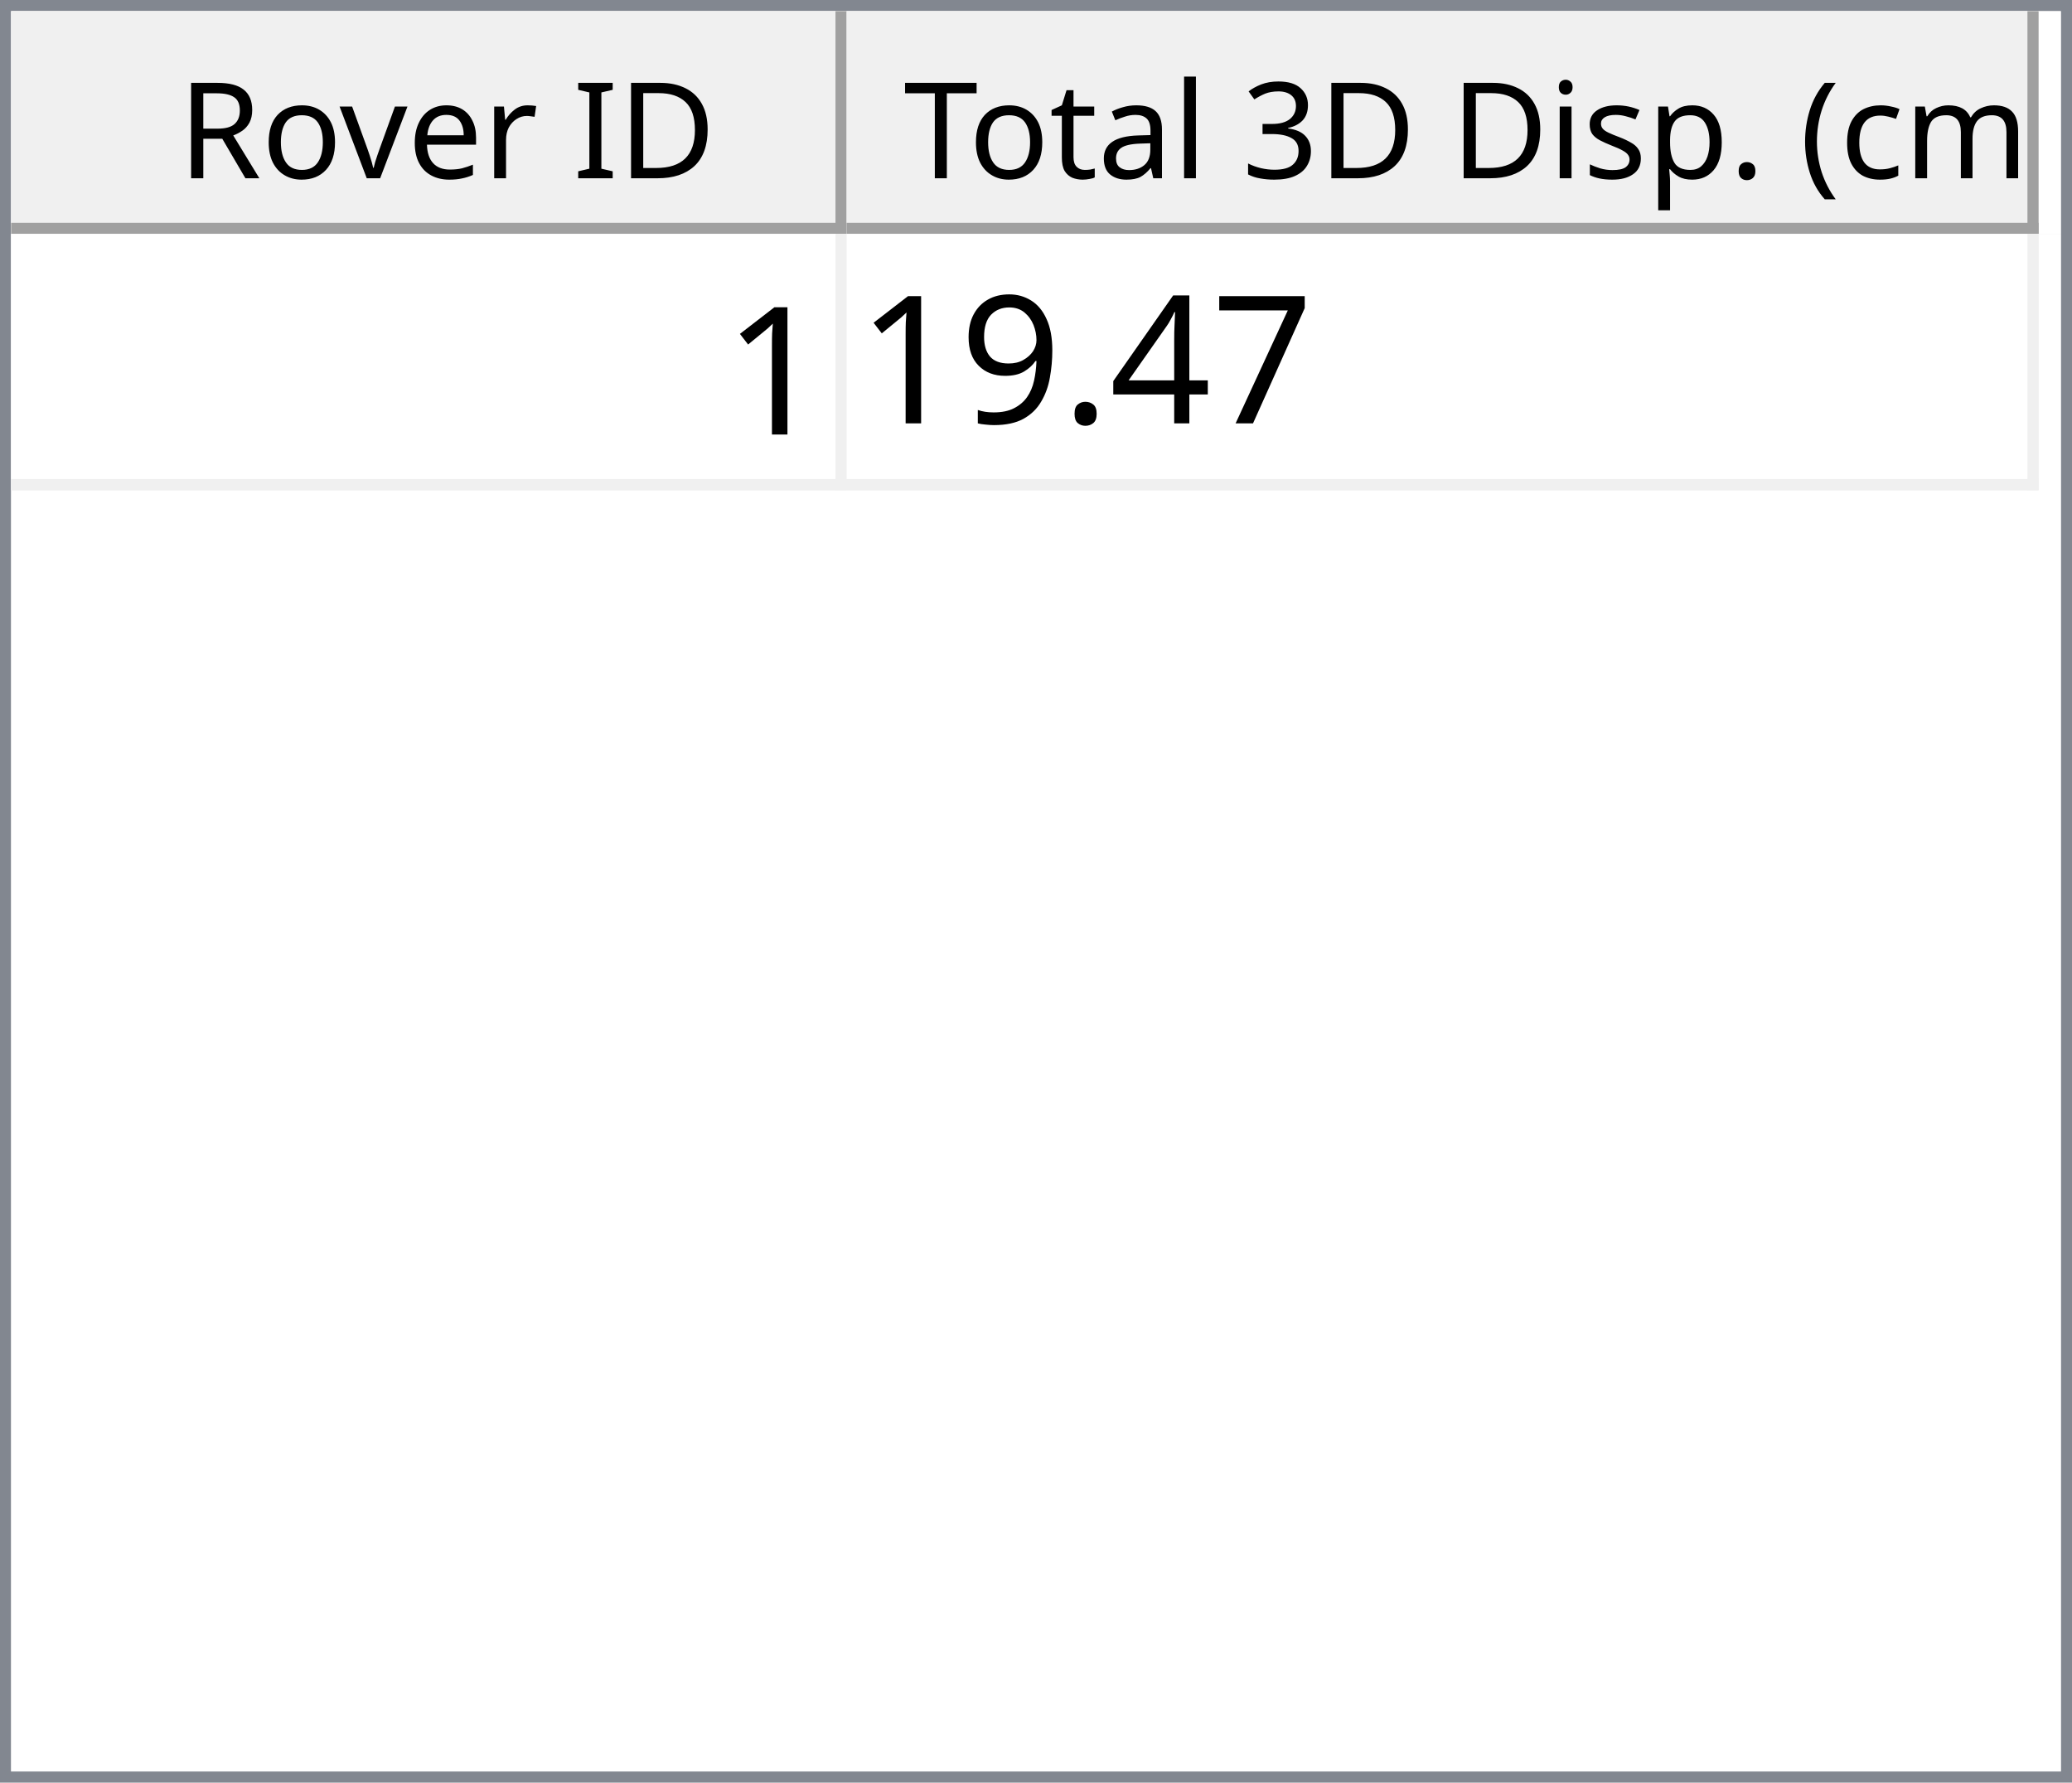
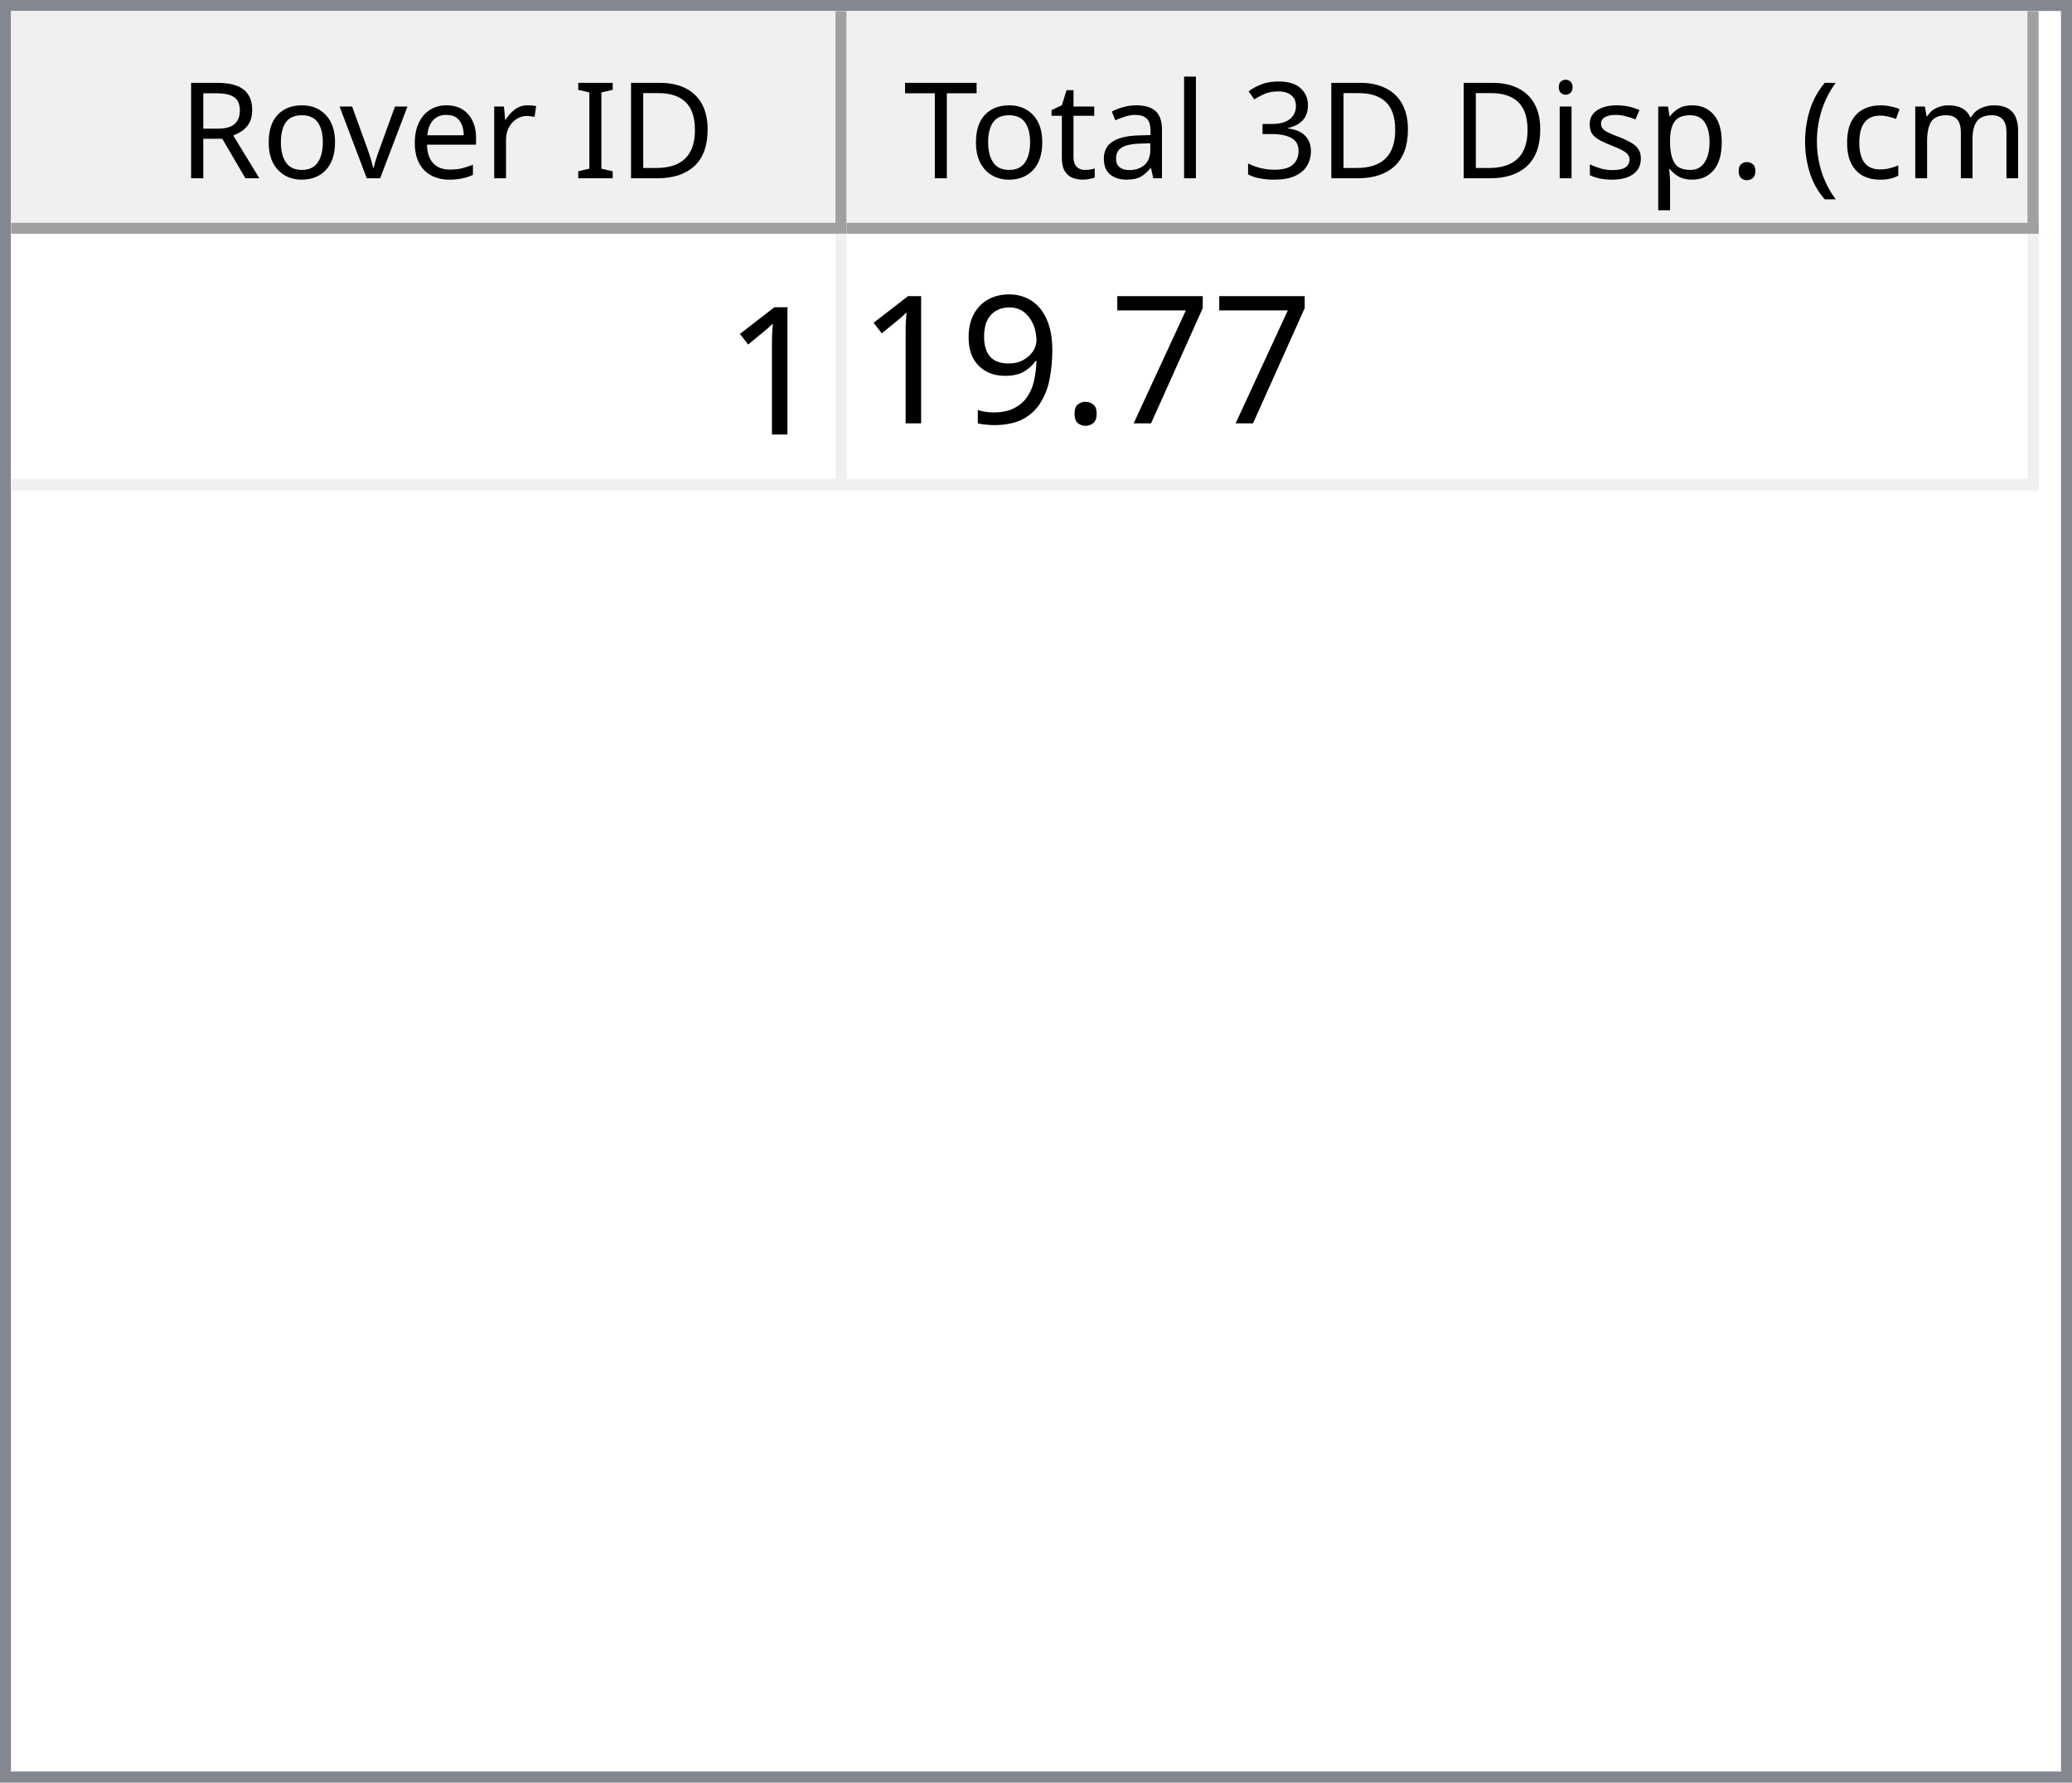
<svg xmlns="http://www.w3.org/2000/svg" style="fill-opacity:1; color-rendering:auto; color-interpolation:auto; text-rendering:auto; stroke:black; stroke-linecap:square; stroke-miterlimit:10; shape-rendering:auto; stroke-opacity:1; fill:black; stroke-dasharray:none; font-weight:normal; stroke-width:1; font-family:'Dialog'; font-style:normal; stroke-linejoin:miter; font-size:12px; stroke-dashoffset:0; image-rendering:auto;" width="186" height="160">
  <defs id="genericDefs" />
  <g>
    <defs id="defs1">
      <clipPath clipPathUnits="userSpaceOnUse" id="clipPath1">
        <path d="M0 0 L186 0 L186 160 L0 160 L0 0 Z" />
      </clipPath>
      <clipPath clipPathUnits="userSpaceOnUse" id="clipPath2">
        <path d="M0 0 L0 160 L186 160 L186 0 Z" />
      </clipPath>
      <clipPath clipPathUnits="userSpaceOnUse" id="clipPath3">
        <path d="M0 0 L0 20 L184 20 L184 0 Z" />
      </clipPath>
      <clipPath clipPathUnits="userSpaceOnUse" id="clipPath4">
        <path d="M0 0 L0 20 L75 20 L75 0 Z" />
      </clipPath>
      <clipPath clipPathUnits="userSpaceOnUse" id="clipPath5">
        <path d="M1 1 L1 19 L74 19 L74 1 Z" />
      </clipPath>
      <clipPath clipPathUnits="userSpaceOnUse" id="clipPath6">
        <path d="M0 0 L0 18 L73 18 L73 0 Z" />
      </clipPath>
      <clipPath clipPathUnits="userSpaceOnUse" id="clipPath7">
        <path d="M-0.5 -0.5 L-0.5 19.5 L74.5 19.5 L74.5 -0.5 Z" />
      </clipPath>
      <clipPath clipPathUnits="userSpaceOnUse" id="clipPath8">
        <path d="M0 0 L0 20 L107 20 L107 0 Z" />
      </clipPath>
      <clipPath clipPathUnits="userSpaceOnUse" id="clipPath9">
        <path d="M1 1 L1 19 L106 19 L106 1 Z" />
      </clipPath>
      <clipPath clipPathUnits="userSpaceOnUse" id="clipPath10">
        <path d="M0 0 L0 18 L105 18 L105 0 Z" />
      </clipPath>
      <clipPath clipPathUnits="userSpaceOnUse" id="clipPath11">
        <path d="M-0.5 -0.5 L-0.5 19.5 L106.5 19.5 L106.5 -0.5 Z" />
      </clipPath>
      <clipPath clipPathUnits="userSpaceOnUse" id="clipPath12">
        <path d="M0 0 L0 138 L184 138 L184 0 Z" />
      </clipPath>
      <clipPath clipPathUnits="userSpaceOnUse" id="clipPath13">
        <path d="M0 0 L0 23 L182 23 L182 0 Z" />
      </clipPath>
      <clipPath clipPathUnits="userSpaceOnUse" id="clipPath14">
        <path d="M-0.5 -0.5 L-0.5 22.5 L181.5 22.5 L181.5 -0.5 Z" />
      </clipPath>
      <clipPath clipPathUnits="userSpaceOnUse" id="clipPath15">
        <path d="M0 0 L0 22 L74 22 L74 0 Z" />
      </clipPath>
      <clipPath clipPathUnits="userSpaceOnUse" id="clipPath16">
        <path d="M0 0 L0 22 L106 22 L106 0 Z" />
      </clipPath>
      <font horiz-adv-x="64.551" id="font1">
        <font-face ascent="107.91" descent="25.098" units-per-em="100" style="font-style:normal; font-family:Segoe UI; font-weight:normal;" />
        <missing-glyph horiz-adv-x="64.551" d="M8.109 0 L8.109 68.266 L56.453 68.266 L56.453 0 L8.109 0 ZM15.328 7.234 L49.219 7.234 L49.219 61.031 L15.328 61.031 L15.328 7.234 Z" />
        <glyph unicode="D" horiz-adv-x="70.117" d="M9.188 0 L9.188 70.016 L28.516 70.016 Q65.531 70.016 65.531 35.891 Q65.531 19.672 55.25 9.836 Q44.969 0 27.734 0 L9.188 0 ZM17.391 62.594 L17.391 7.422 L27.828 7.422 Q41.609 7.422 49.273 14.797 Q56.938 22.172 56.938 35.688 Q56.938 62.594 28.328 62.594 L17.391 62.594 Z" />
        <glyph unicode="I" horiz-adv-x="26.611" d="M17.391 0 L9.188 0 L9.188 70.016 L17.391 70.016 L17.391 0 Z" />
        <glyph unicode=" " horiz-adv-x="27.393" d="" />
        <glyph unicode="r" horiz-adv-x="34.766" d="M34.188 41.891 Q32.078 43.5 28.125 43.5 Q23 43.5 19.555 38.672 Q16.109 33.844 16.109 25.484 L16.109 0 L8.109 0 L8.109 50 L16.109 50 L16.109 39.703 L16.312 39.703 Q18.016 44.969 21.531 47.922 Q25.047 50.875 29.391 50.875 Q32.516 50.875 34.188 50.203 L34.188 41.891 Z" />
        <glyph unicode="e" horiz-adv-x="52.295" d="M48.297 23 L12.984 23 Q13.188 14.656 17.484 10.109 Q21.781 5.562 29.297 5.562 Q37.75 5.562 44.828 11.141 L44.828 3.609 Q38.234 -1.172 27.391 -1.172 Q16.797 -1.172 10.742 5.641 Q4.688 12.453 4.688 24.812 Q4.688 36.469 11.305 43.82 Q17.922 51.172 27.734 51.172 Q37.547 51.172 42.922 44.828 Q48.297 38.484 48.297 27.203 L48.297 23 ZM40.094 29.781 Q40.047 36.719 36.75 40.578 Q33.453 44.438 27.594 44.438 Q21.922 44.438 17.969 40.383 Q14.016 36.328 13.094 29.781 L40.094 29.781 Z" />
        <glyph unicode="v" horiz-adv-x="47.9" d="M47.406 50 L27.484 0 L19.625 0 L0.688 50 L9.469 50 L22.172 13.672 Q23.578 9.672 23.922 6.688 L24.125 6.688 Q24.609 10.453 25.688 13.484 L38.969 50 L47.406 50 Z" />
        <glyph unicode="o" horiz-adv-x="58.594" d="M29 -1.172 Q17.922 -1.172 11.305 5.836 Q4.688 12.844 4.688 24.422 Q4.688 37.016 11.57 44.094 Q18.453 51.172 30.172 51.172 Q41.359 51.172 47.633 44.289 Q53.906 37.406 53.906 25.203 Q53.906 13.234 47.141 6.031 Q40.375 -1.172 29 -1.172 ZM29.594 44.438 Q21.875 44.438 17.383 39.188 Q12.891 33.938 12.891 24.703 Q12.891 15.828 17.43 10.695 Q21.969 5.562 29.594 5.562 Q37.359 5.562 41.531 10.594 Q45.703 15.625 45.703 24.906 Q45.703 34.281 41.531 39.359 Q37.359 44.438 29.594 44.438 Z" />
        <glyph unicode="R" horiz-adv-x="59.814" d="M59.375 0 L49.609 0 L37.891 19.625 Q36.281 22.359 34.766 24.289 Q33.25 26.219 31.664 27.438 Q30.078 28.656 28.25 29.219 Q26.422 29.781 24.125 29.781 L17.391 29.781 L17.391 0 L9.188 0 L9.188 70.016 L30.078 70.016 Q34.672 70.016 38.555 68.867 Q42.438 67.719 45.289 65.375 Q48.141 63.031 49.758 59.547 Q51.375 56.062 51.375 51.375 Q51.375 47.703 50.273 44.656 Q49.172 41.609 47.148 39.211 Q45.125 36.812 42.266 35.133 Q39.406 33.453 35.844 32.516 L35.844 32.328 Q37.594 31.547 38.891 30.547 Q40.188 29.547 41.359 28.18 Q42.531 26.812 43.68 25.078 Q44.828 23.344 46.234 21.047 L59.375 0 ZM17.391 62.594 L17.391 37.203 L28.516 37.203 Q31.594 37.203 34.203 38.133 Q36.812 39.062 38.719 40.797 Q40.625 42.531 41.703 45.047 Q42.781 47.562 42.781 50.688 Q42.781 56.297 39.141 59.445 Q35.5 62.594 28.609 62.594 L17.391 62.594 Z" />
        <glyph unicode=")" horiz-adv-x="30.176" d="M8.297 -15.922 L1.172 -15.922 Q16.406 2.344 16.406 26.812 Q16.406 51.469 1.078 70.016 L8.297 70.016 Q23.531 52.156 23.531 26.703 Q23.531 1.375 8.297 -15.922 Z" />
        <glyph unicode="m" horiz-adv-x="86.133" d="M79.109 0 L71.094 0 L71.094 28.719 Q71.094 37.016 68.531 40.727 Q65.969 44.438 59.906 44.438 Q54.781 44.438 51.195 39.75 Q47.609 35.062 47.609 28.516 L47.609 0 L39.594 0 L39.594 29.688 Q39.594 44.438 28.219 44.438 Q22.953 44.438 19.531 40.016 Q16.109 35.594 16.109 28.516 L16.109 0 L8.109 0 L8.109 50 L16.109 50 L16.109 42.094 L16.312 42.094 Q21.625 51.172 31.844 51.172 Q36.969 51.172 40.773 48.312 Q44.578 45.453 46 40.828 Q51.562 51.172 62.594 51.172 Q79.109 51.172 79.109 30.812 L79.109 0 Z" />
        <glyph unicode="c" horiz-adv-x="46.191" d="M42.188 2.297 Q36.422 -1.172 28.516 -1.172 Q17.828 -1.172 11.258 5.789 Q4.688 12.75 4.688 23.828 Q4.688 36.188 11.766 43.68 Q18.844 51.172 30.672 51.172 Q37.25 51.172 42.281 48.734 L42.281 40.531 Q36.719 44.438 30.375 44.438 Q22.703 44.438 17.797 38.945 Q12.891 33.453 12.891 24.516 Q12.891 15.719 17.508 10.641 Q22.125 5.562 29.891 5.562 Q36.422 5.562 42.188 9.906 L42.188 2.297 Z" />
        <glyph unicode="(" horiz-adv-x="30.176" d="M29.109 -15.922 L21.969 -15.922 Q6.844 1.375 6.844 26.703 Q6.844 52.156 21.969 70.016 L29.203 70.016 Q13.875 51.469 13.875 26.812 Q13.875 2.344 29.109 -15.922 Z" />
        <glyph unicode="." horiz-adv-x="21.68" d="M10.891 -1.078 Q8.641 -1.078 7.055 0.539 Q5.469 2.156 5.469 4.391 Q5.469 6.641 7.055 8.273 Q8.641 9.906 10.891 9.906 Q13.188 9.906 14.797 8.273 Q16.406 6.641 16.406 4.391 Q16.406 2.156 14.797 0.539 Q13.188 -1.078 10.891 -1.078 Z" />
        <glyph unicode="p" horiz-adv-x="58.789" d="M16.312 7.234 L16.109 7.234 L16.109 -23 L8.109 -23 L8.109 50 L16.109 50 L16.109 41.219 L16.312 41.219 Q22.219 51.172 33.594 51.172 Q43.266 51.172 48.688 44.461 Q54.109 37.75 54.109 26.469 Q54.109 13.922 48 6.375 Q41.891 -1.172 31.297 -1.172 Q21.578 -1.172 16.312 7.234 ZM16.109 27.391 L16.109 20.406 Q16.109 14.203 20.141 9.883 Q24.172 5.562 30.375 5.562 Q37.641 5.562 41.773 11.133 Q45.906 16.703 45.906 26.609 Q45.906 34.969 42.047 39.703 Q38.188 44.438 31.594 44.438 Q24.609 44.438 20.359 39.578 Q16.109 34.719 16.109 27.391 Z" />
        <glyph unicode="s" horiz-adv-x="42.432" d="M5.078 1.812 L5.078 10.406 Q11.625 5.562 19.484 5.562 Q30.031 5.562 30.031 12.594 Q30.031 14.594 29.125 15.992 Q28.219 17.391 26.68 18.461 Q25.141 19.531 23.07 20.383 Q21 21.234 18.609 22.172 Q15.281 23.484 12.766 24.828 Q10.25 26.172 8.57 27.859 Q6.891 29.547 6.031 31.695 Q5.172 33.844 5.172 36.719 Q5.172 40.234 6.789 42.945 Q8.406 45.656 11.086 47.484 Q13.766 49.312 17.211 50.242 Q20.656 51.172 24.312 51.172 Q30.812 51.172 35.938 48.922 L35.938 40.828 Q30.422 44.438 23.25 44.438 Q21 44.438 19.195 43.922 Q17.391 43.406 16.094 42.477 Q14.797 41.547 14.086 40.258 Q13.375 38.969 13.375 37.406 Q13.375 35.453 14.086 34.133 Q14.797 32.812 16.164 31.789 Q17.531 30.766 19.484 29.938 Q21.438 29.109 23.922 28.125 Q27.25 26.859 29.883 25.516 Q32.516 24.172 34.375 22.484 Q36.234 20.797 37.234 18.602 Q38.234 16.406 38.234 13.375 Q38.234 9.672 36.602 6.938 Q34.969 4.203 32.234 2.398 Q29.5 0.594 25.93 -0.289 Q22.359 -1.172 18.453 -1.172 Q10.75 -1.172 5.078 1.812 Z" />
        <glyph unicode="i" horiz-adv-x="24.219" d="M12.203 62.703 Q10.062 62.703 8.547 64.164 Q7.031 65.625 7.031 67.875 Q7.031 70.125 8.547 71.609 Q10.062 73.094 12.203 73.094 Q14.406 73.094 15.945 71.609 Q17.484 70.125 17.484 67.875 Q17.484 65.719 15.945 64.211 Q14.406 62.703 12.203 62.703 ZM16.109 0 L8.109 0 L8.109 50 L16.109 50 L16.109 0 Z" />
        <glyph unicode="3" horiz-adv-x="53.906" d="M46.531 19.828 Q46.531 15.094 44.75 11.211 Q42.969 7.328 39.719 4.57 Q36.469 1.812 31.93 0.297 Q27.391 -1.219 21.922 -1.219 Q11.922 -1.219 6 2.594 L6 11.188 Q13.094 5.609 22.219 5.609 Q25.875 5.609 28.828 6.539 Q31.781 7.469 33.906 9.227 Q36.031 10.984 37.18 13.477 Q38.328 15.969 38.328 19.094 Q38.328 32.812 18.797 32.812 L12.984 32.812 L12.984 39.594 L18.5 39.594 Q35.797 39.594 35.797 52.484 Q35.797 64.406 22.609 64.406 Q15.188 64.406 8.688 59.422 L8.688 67.188 Q15.375 71.188 24.609 71.188 Q29 71.188 32.57 69.969 Q36.141 68.75 38.68 66.555 Q41.219 64.359 42.609 61.281 Q44 58.203 44 54.5 Q44 40.672 30.031 36.719 L30.031 36.531 Q33.594 36.141 36.625 34.797 Q39.656 33.453 41.852 31.305 Q44.047 29.156 45.289 26.25 Q46.531 23.344 46.531 19.828 Z" />
        <glyph unicode="l" horiz-adv-x="24.219" d="M16.109 0 L8.109 0 L8.109 74.031 L16.109 74.031 L16.109 0 Z" />
        <glyph unicode="a" horiz-adv-x="50.879" d="M43.891 0 L35.891 0 L35.891 7.812 L35.688 7.812 Q30.469 -1.172 20.312 -1.172 Q12.844 -1.172 8.617 2.781 Q4.391 6.734 4.391 13.281 Q4.391 27.297 20.906 29.594 L35.891 31.688 Q35.891 44.438 25.594 44.438 Q16.547 44.438 9.281 38.281 L9.281 46.484 Q16.656 51.172 26.266 51.172 Q43.891 51.172 43.891 32.516 L43.891 0 ZM35.891 25.297 L23.828 23.641 Q18.266 22.859 15.43 20.875 Q12.594 18.891 12.594 13.875 Q12.594 10.203 15.211 7.883 Q17.828 5.562 22.172 5.562 Q28.125 5.562 32.008 9.742 Q35.891 13.922 35.891 20.312 L35.891 25.297 Z" />
        <glyph unicode="t" horiz-adv-x="33.887" d="M31.297 0.484 Q28.469 -1.078 23.828 -1.078 Q10.688 -1.078 10.688 13.578 L10.688 43.172 L2.094 43.172 L2.094 50 L10.688 50 L10.688 62.203 L18.703 64.797 L18.703 50 L31.297 50 L31.297 43.172 L18.703 43.172 L18.703 14.984 Q18.703 9.969 20.414 7.82 Q22.125 5.672 26.078 5.672 Q29.109 5.672 31.297 7.328 L31.297 0.484 Z" />
        <glyph unicode="T" horiz-adv-x="52.393" d="M50.594 62.594 L30.375 62.594 L30.375 0 L22.172 0 L22.172 62.594 L2 62.594 L2 70.016 L50.594 70.016 L50.594 62.594 Z" />
      </font>
      <font horiz-adv-x="75.0" id="font2">
        <font-face ascent="100.537" descent="21.973" units-per-em="100" style="font-style:normal; font-family:sans-serif; font-weight:normal;" />
        <missing-glyph horiz-adv-x="75.0" d="M12.5 0 L12.5 62.5 L62.5 62.5 L62.5 0 L12.5 0 ZM14.062 1.562 L60.938 1.562 L60.938 60.938 L14.062 60.938 L14.062 1.562 Z" />
        <glyph unicode="1" horiz-adv-x="55.615" d="M37.25 0 L28.469 0 L28.469 56 Q25.297 52.984 20.141 49.953 Q14.984 46.922 10.891 45.406 L10.891 53.906 Q18.266 57.375 23.781 62.305 Q29.297 67.234 31.594 71.875 L37.25 71.875 L37.25 0 Z" />
        <glyph unicode="7" horiz-adv-x="55.615" d="M4.734 62.203 L4.734 70.656 L51.078 70.656 L51.078 63.812 Q44.234 56.547 37.523 44.484 Q30.812 32.422 27.156 19.672 Q24.516 10.688 23.781 0 L14.75 0 Q14.891 8.453 18.062 20.414 Q21.234 32.375 27.172 43.484 Q33.109 54.594 39.797 62.203 L4.734 62.203 Z" />
-         <glyph unicode="4" horiz-adv-x="55.615" d="M32.328 0 L32.328 17.141 L1.266 17.141 L1.266 25.203 L33.938 71.578 L41.109 71.578 L41.109 25.203 L50.781 25.203 L50.781 17.141 L41.109 17.141 L41.109 0 L32.328 0 ZM32.328 25.203 L32.328 57.469 L9.906 25.203 L32.328 25.203 Z" />
        <glyph unicode="." horiz-adv-x="27.783" d="M9.078 0 L9.078 10.016 L19.094 10.016 L19.094 0 L9.078 0 Z" />
        <glyph unicode="9" horiz-adv-x="55.615" d="M5.469 16.547 L13.922 17.328 Q14.984 11.375 18.016 8.688 Q21.047 6 25.781 6 Q29.828 6 32.883 7.859 Q35.938 9.719 37.891 12.82 Q39.844 15.922 41.164 21.195 Q42.484 26.469 42.484 31.938 Q42.484 32.516 42.438 33.688 Q39.797 29.5 35.234 26.883 Q30.672 24.266 25.344 24.266 Q16.453 24.266 10.305 30.711 Q4.156 37.156 4.156 47.703 Q4.156 58.594 10.578 65.234 Q17 71.875 26.656 71.875 Q33.641 71.875 39.43 68.117 Q45.219 64.359 48.219 57.398 Q51.219 50.438 51.219 37.25 Q51.219 23.531 48.242 15.406 Q45.266 7.281 39.383 3.031 Q33.5 -1.219 25.594 -1.219 Q17.188 -1.219 11.867 3.445 Q6.547 8.109 5.469 16.547 ZM41.453 48.141 Q41.453 55.719 37.43 60.156 Q33.406 64.594 27.734 64.594 Q21.875 64.594 17.531 59.812 Q13.188 55.031 13.188 47.406 Q13.188 40.578 17.312 36.305 Q21.438 32.031 27.484 32.031 Q33.594 32.031 37.523 36.305 Q41.453 40.578 41.453 48.141 Z" />
      </font>
    </defs>
    <g style="fill:white; stroke:white;">
      <rect x="0" y="0" width="186" style="clip-path:url(#clipPath1); stroke:none;" height="160" />
    </g>
    <g style="fill:white; text-rendering:optimizeSpeed; color-rendering:optimizeSpeed; image-rendering:optimizeSpeed; shape-rendering:crispEdges; stroke:white; color-interpolation:sRGB;">
      <rect x="0" width="186" height="160" y="0" style="stroke:none;" />
      <path style="stroke:none;" d="M0 160 L186 160 L186 0 L0 0 Z" />
    </g>
    <g style="fill:rgb(240,240,240); font-family:'Segoe UI'; stroke:rgb(240,240,240);">
      <rect x="0" y="0" width="186" style="clip-path:url(#clipPath2); stroke:none;" height="160" />
    </g>
    <g style="fill:rgb(130,135,144); font-family:'Segoe UI'; stroke:rgb(130,135,144);">
      <path d="M0 0 L186 0 L186 160 L0 160 L0 0 ZM1 1 L185 1 L185 159 L1 159 L1 1 Z" style="fill-rule:evenodd; clip-path:url(#clipPath2); stroke:none;" />
    </g>
    <g style="fill:white; font-family:'Segoe UI'; stroke:white;" transform="translate(1,1)">
      <rect x="0" y="0" width="184" style="clip-path:url(#clipPath3); stroke:none;" height="20" />
    </g>
    <g style="fill:rgb(240,240,240); font-family:'Segoe UI'; stroke:rgb(240,240,240);" transform="translate(1,1)">
      <rect x="0" y="0" width="75" style="clip-path:url(#clipPath4); stroke:none;" height="20" />
    </g>
    <g style="font-family:'Segoe UI';" transform="translate(2,2)">
      <text x="14" xml:space="preserve" y="14" style="clip-path:url(#clipPath6); stroke:none;">Rover ID</text>
    </g>
    <g style="fill:rgb(160,160,160); font-family:'Segoe UI'; stroke:rgb(160,160,160); stroke-linejoin:bevel;" transform="translate(1.5,1.5)">
      <line x1="74" x2="74" y1="0" style="fill:none; clip-path:url(#clipPath7);" y2="19" />
    </g>
    <g style="fill:rgb(160,160,160); font-family:'Segoe UI'; stroke:rgb(160,160,160); stroke-linejoin:bevel;" transform="matrix(1,0,0,1,1,1) translate(0.5,0.5)">
      <line x1="0" x2="74" y1="19" style="fill:none; clip-path:url(#clipPath7);" y2="19" />
    </g>
    <g style="fill:rgb(240,240,240); font-family:'Segoe UI'; stroke:rgb(240,240,240);" transform="translate(76,1)">
      <rect x="0" y="0" width="107" style="clip-path:url(#clipPath8); stroke:none;" height="20" />
    </g>
    <g style="font-family:'Segoe UI';" transform="translate(77,2)">
      <text x="1" xml:space="preserve" y="14" style="clip-path:url(#clipPath10); stroke:none;"> Total 3D Disp. (cm)</text>
    </g>
    <g style="fill:rgb(160,160,160); font-family:'Segoe UI'; stroke:rgb(160,160,160); stroke-linejoin:bevel;" transform="translate(76.5,1.5)">
      <line x1="106" x2="106" y1="0" style="fill:none; clip-path:url(#clipPath11);" y2="19" />
    </g>
    <g style="fill:rgb(160,160,160); font-family:'Segoe UI'; stroke:rgb(160,160,160); stroke-linejoin:bevel;" transform="matrix(1,0,0,1,76,1) translate(0.5,0.5)">
      <line x1="0" x2="106" y1="19" style="fill:none; clip-path:url(#clipPath11);" y2="19" />
    </g>
    <g style="fill:white; font-family:'Segoe UI'; stroke:white;" transform="translate(1,21)">
      <rect x="0" y="0" width="184" style="clip-path:url(#clipPath12); stroke:none;" height="138" />
    </g>
    <g style="fill:rgb(240,240,240); font-size:16px; font-family:sans-serif; stroke:rgb(240,240,240);" transform="translate(1,21)">
      <rect x="0" y="0" width="182" style="clip-path:url(#clipPath13); stroke:none;" height="23" />
      <line transform="translate(0.5,0.5)" x1="0" x2="181" y1="22" style="clip-path:url(#clipPath14); fill:none; stroke-linejoin:bevel;" y2="22" />
    </g>
    <g transform="matrix(1,0,0,1,1,21) translate(0.5,0.5)" style="fill:rgb(240,240,240); font-size:16px; font-family:sans-serif; stroke:rgb(240,240,240); stroke-linejoin:bevel;">
      <line x1="74" x2="74" y1="0" style="fill:none; clip-path:url(#clipPath14);" y2="22" />
    </g>
    <g transform="matrix(1,0,0,1,1,21) translate(0.5,0.5)" style="fill:rgb(240,240,240); font-size:16px; font-family:sans-serif; stroke:rgb(240,240,240); stroke-linejoin:bevel;">
      <line x1="181" x2="181" y1="0" style="fill:none; clip-path:url(#clipPath14);" y2="22" />
    </g>
    <g style="fill:white; font-size:16px; font-family:sans-serif; stroke:white;" transform="matrix(1,0,0,1,1,21)">
      <rect x="0" y="0" width="74" style="clip-path:url(#clipPath15); stroke:none;" height="22" />
      <text x="64" y="18" style="fill:black; clip-path:url(#clipPath15); stroke:none;" xml:space="preserve">1</text>
    </g>
    <g style="fill:white; font-size:16px; font-family:sans-serif; stroke:white;" transform="matrix(1,0,0,1,1,21) translate(75,0)">
      <rect x="0" y="0" width="106" style="clip-path:url(#clipPath16); stroke:none;" height="22" />
-       <text x="1" y="17" style="fill:black; clip-path:url(#clipPath16); stroke:none;" xml:space="preserve">19.47</text>
+       <text x="1" y="17" style="fill:black; clip-path:url(#clipPath16); stroke:none;" xml:space="preserve">19.77</text>
    </g>
  </g>
</svg>
